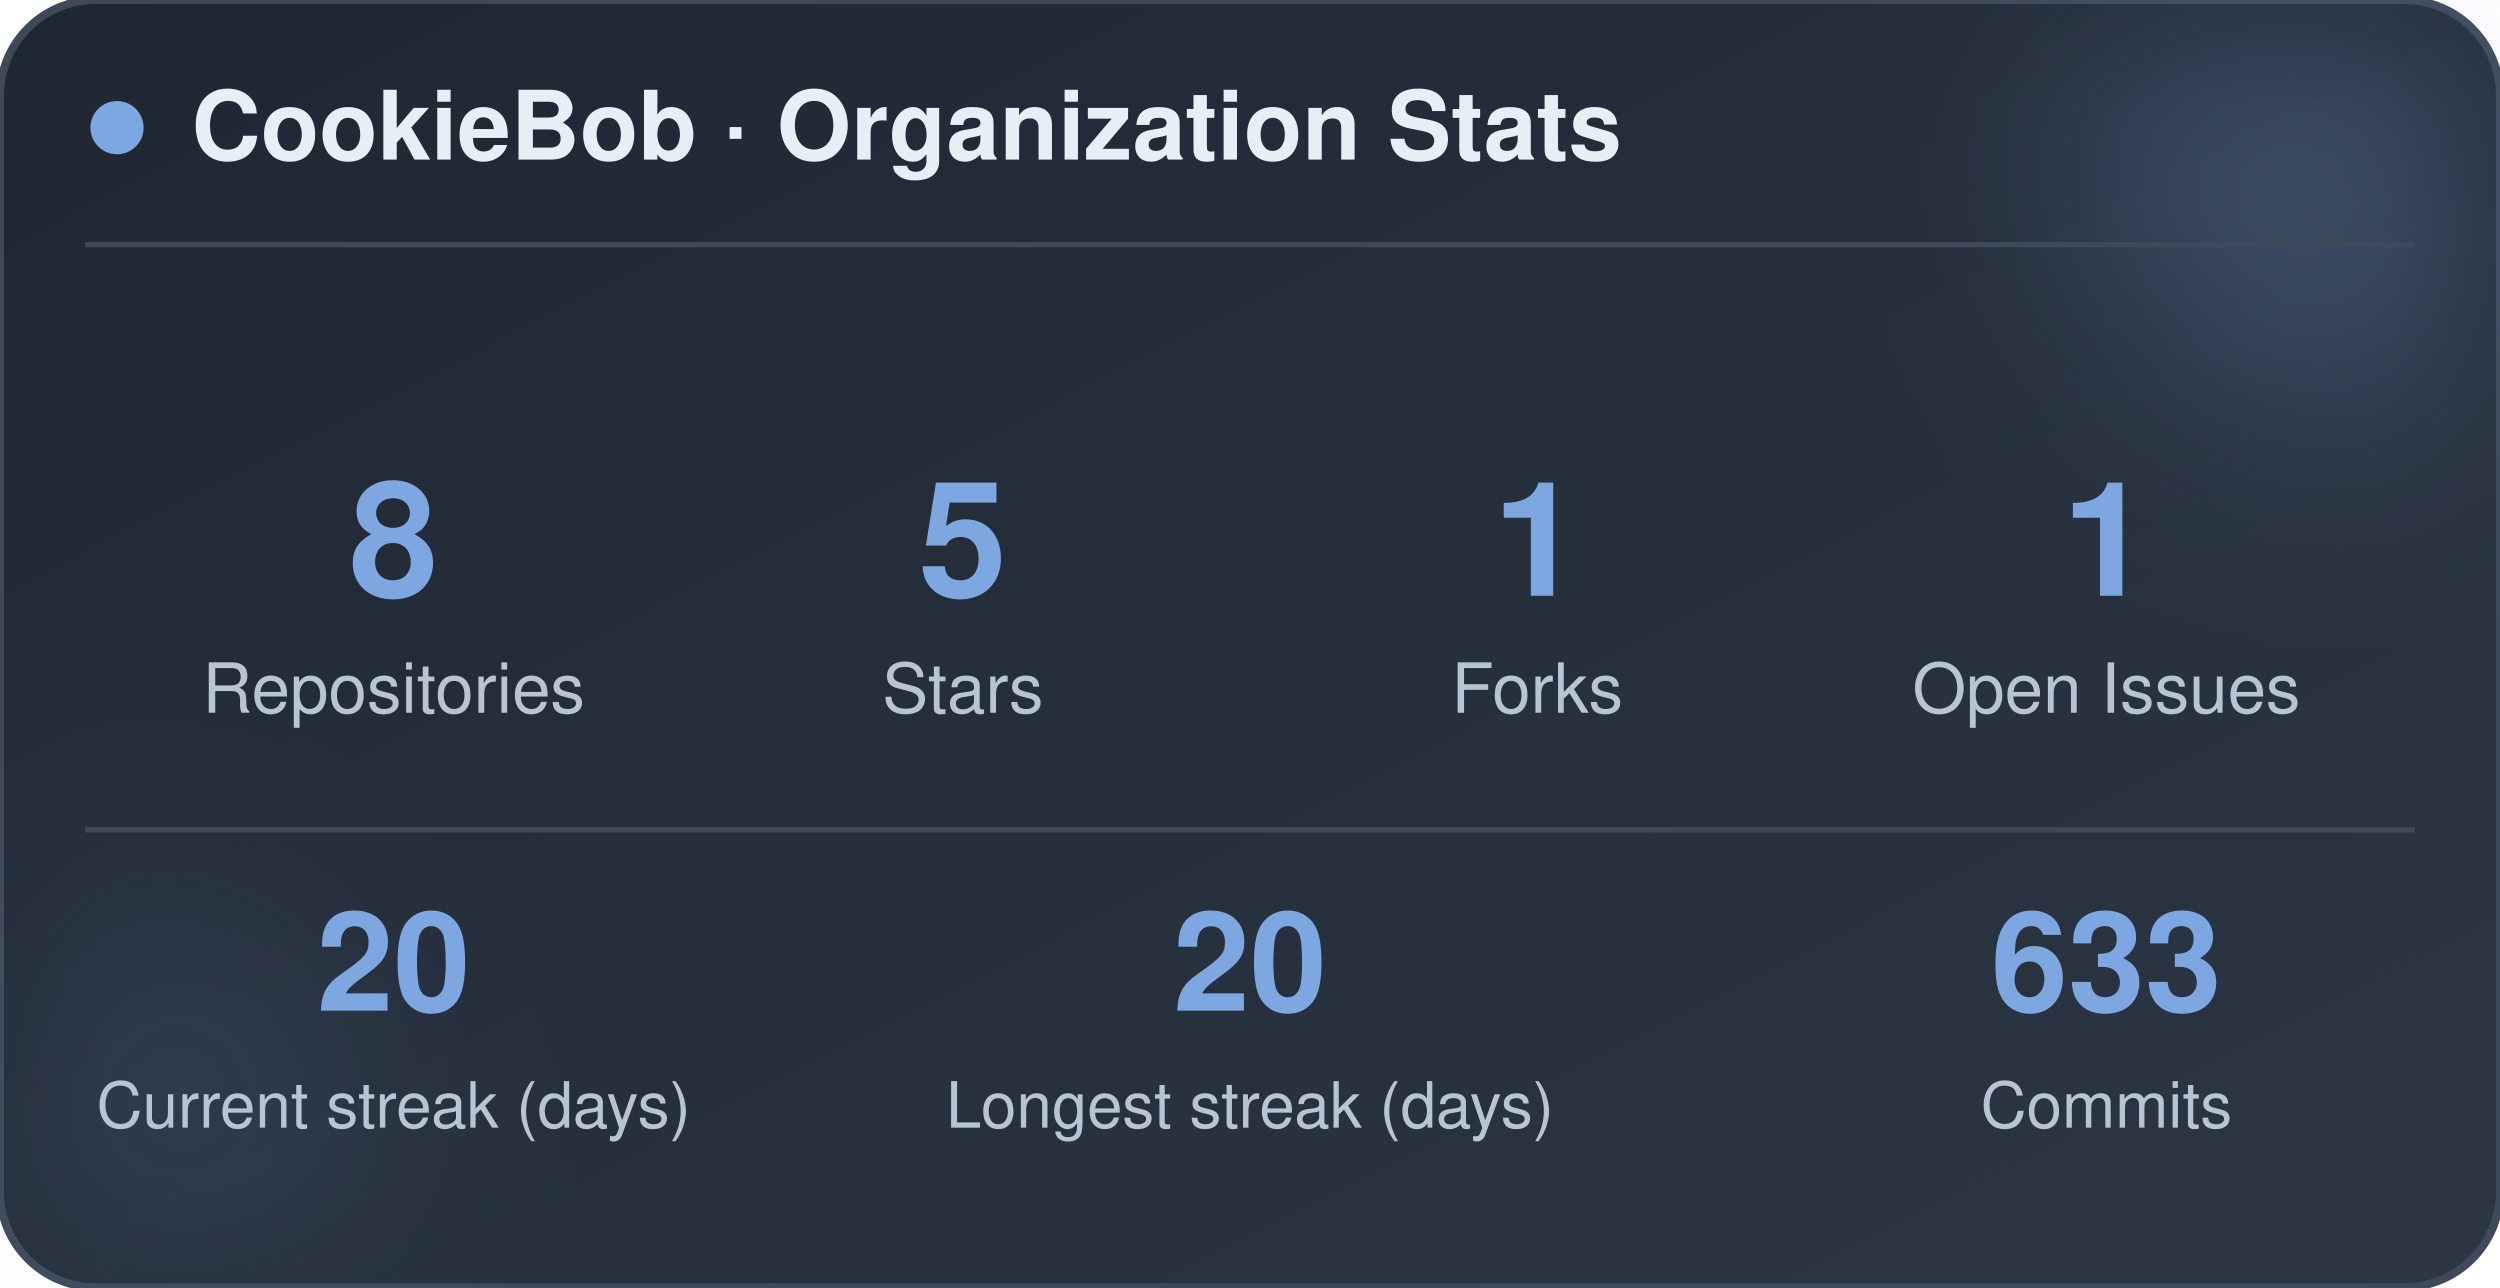
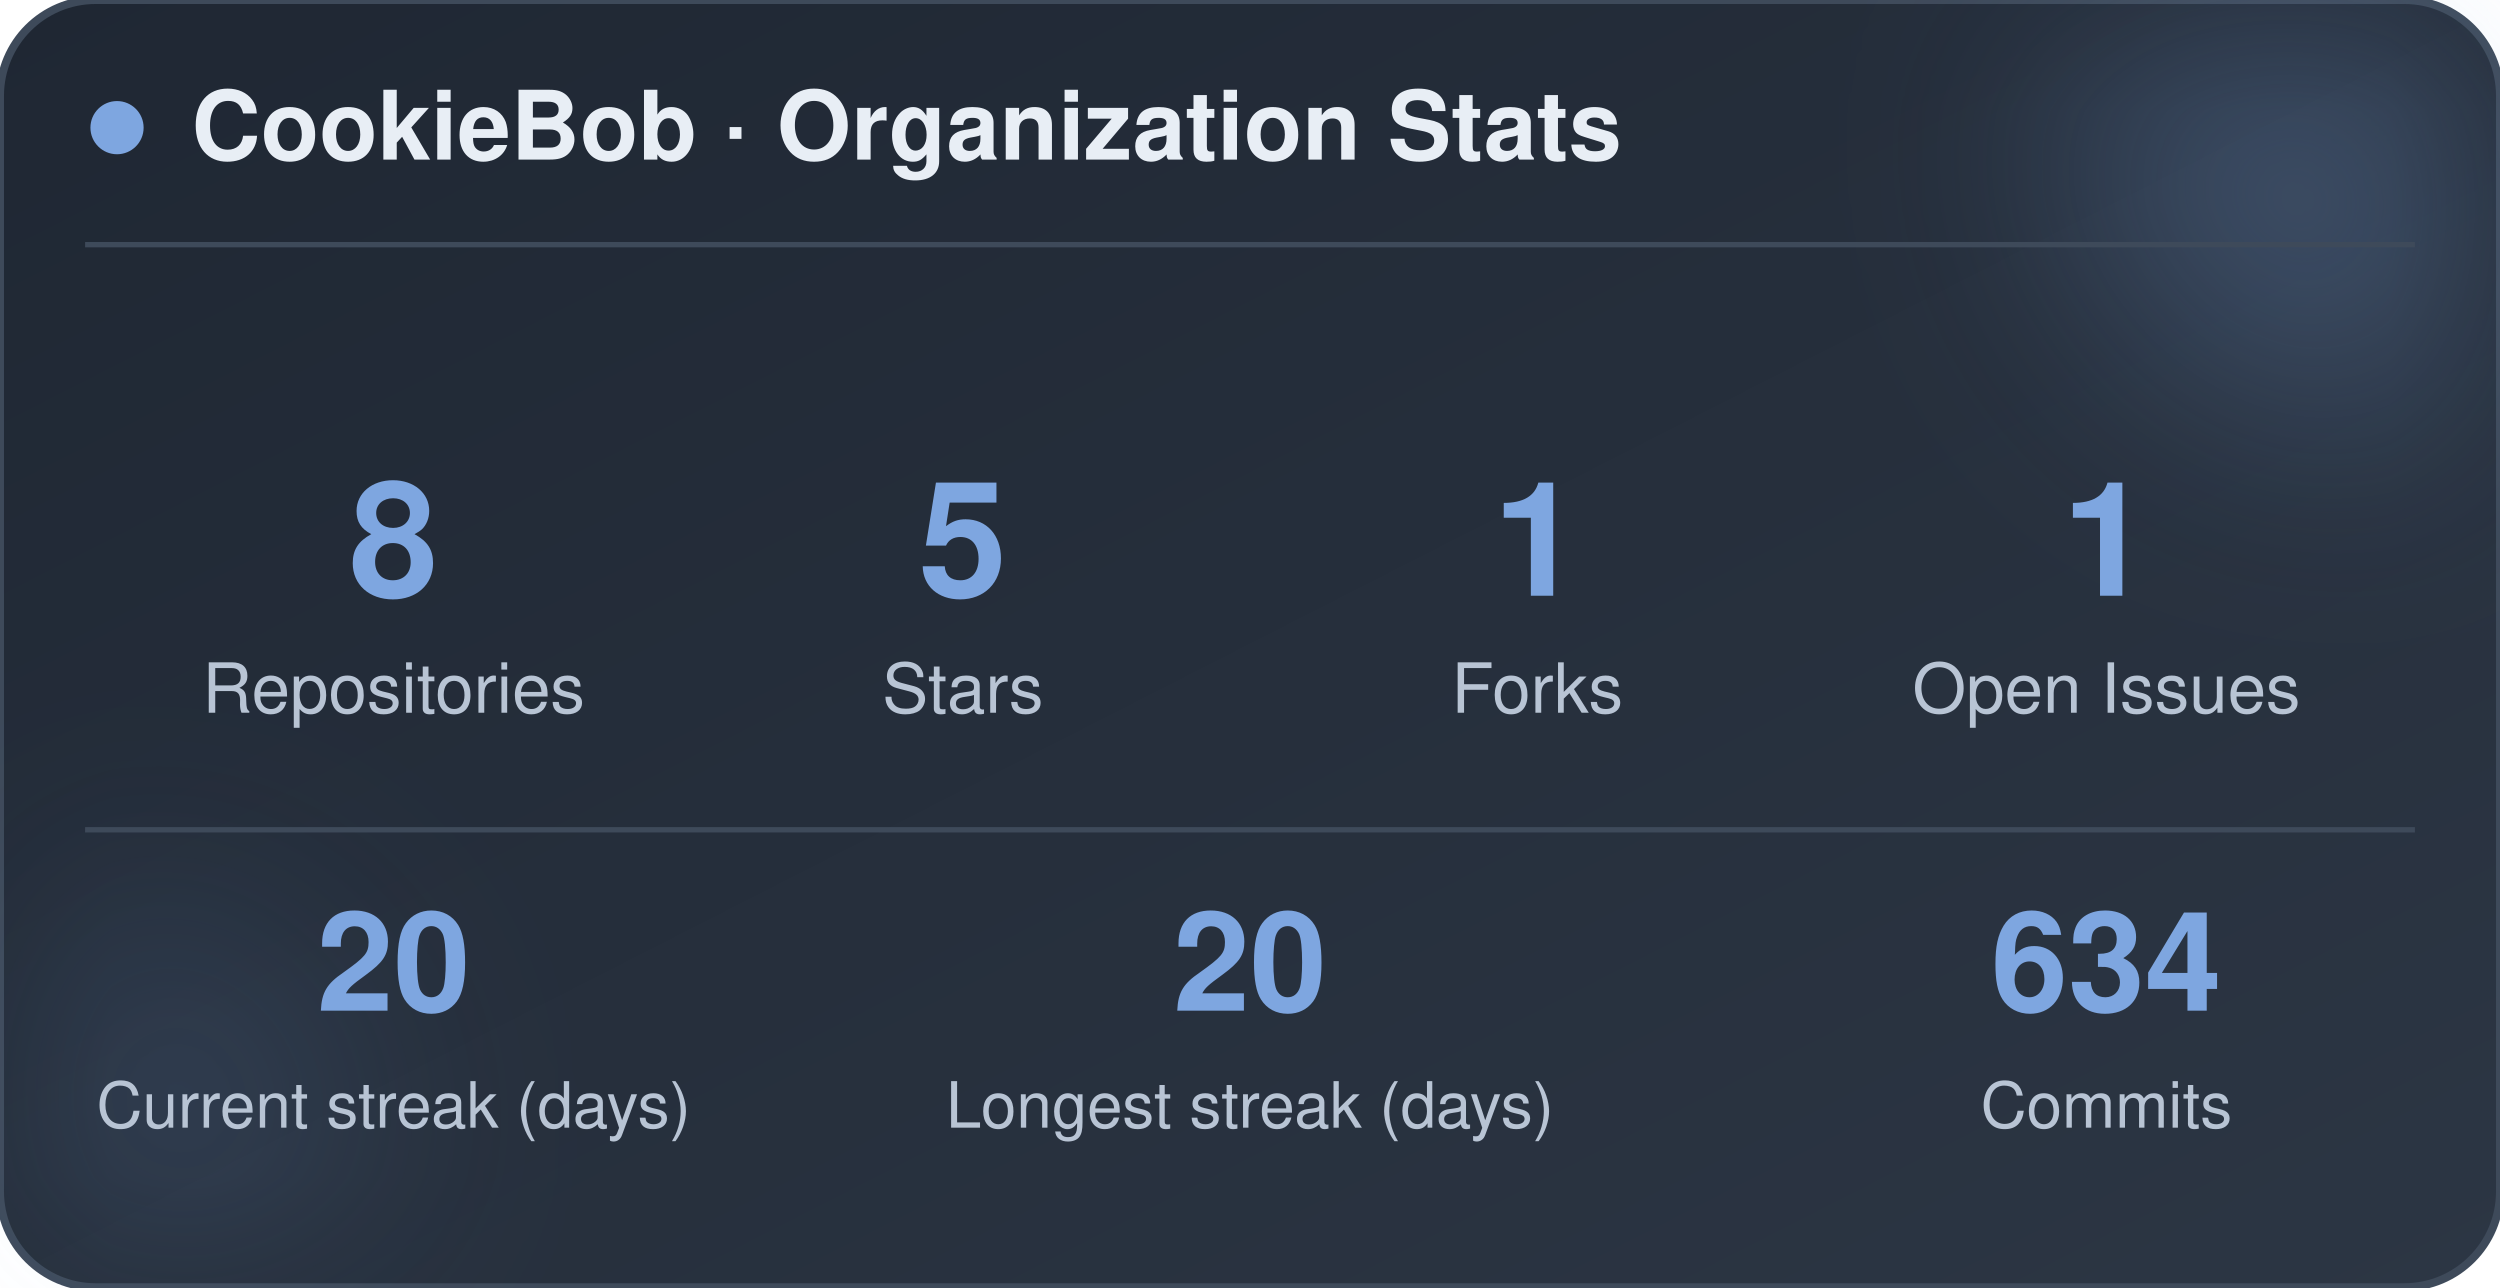
<svg xmlns="http://www.w3.org/2000/svg" width="470" height="242" viewBox="0 0 470 242" role="img" aria-label="CookieBob stats">
  <defs>
    <linearGradient id="bg" x1="0%" y1="0%" x2="100%" y2="100%">
      <stop offset="0%" stop-color="#1f2733" />
      <stop offset="100%" stop-color="#2c3644" />
    </linearGradient>
    <filter id="blur" x="-60%" y="-60%" width="220%" height="220%">
      <feGaussianBlur stdDeviation="22" />
    </filter>
  </defs>
  <rect x="0" y="0" width="470" height="242" rx="18" fill="url(#bg)" stroke="#3e4a5a" stroke-width="1.5" />
  <circle cx="444" cy="24" r="54" fill="#7ea6e0" opacity="0.26" filter="url(#blur)" />
  <circle cx="26" cy="212" r="42" fill="#7ea6e0" opacity="0.14" filter="url(#blur)" />
  <circle cx="22" cy="24" r="5" fill="#7ea6e0" />
  <text x="36" y="30" font-family="-apple-system, BlinkMacSystemFont, 'Segoe UI', Helvetica, Arial, sans-serif" font-size="18" font-weight="700" fill="#e8eef5">CookieBob · Organization Stats</text>
  <line x1="16" y1="46" x2="454" y2="46" stroke="#3e4a5a" stroke-width="1" />
  <text x="74" y="112" text-anchor="middle" font-family="-apple-system, BlinkMacSystemFont, 'Segoe UI', Helvetica, Arial, sans-serif" font-size="30" font-weight="800" fill="#7ea6e0">8</text>
  <text x="74" y="134" text-anchor="middle" font-family="-apple-system, BlinkMacSystemFont, 'Segoe UI', Helvetica, Arial, sans-serif" font-size="13" fill="#b8c4d4">Repositories</text>
  <text x="181" y="112" text-anchor="middle" font-family="-apple-system, BlinkMacSystemFont, 'Segoe UI', Helvetica, Arial, sans-serif" font-size="30" font-weight="800" fill="#7ea6e0">5</text>
  <text x="181" y="134" text-anchor="middle" font-family="-apple-system, BlinkMacSystemFont, 'Segoe UI', Helvetica, Arial, sans-serif" font-size="13" fill="#b8c4d4">Stars</text>
  <text x="289" y="112" text-anchor="middle" font-family="-apple-system, BlinkMacSystemFont, 'Segoe UI', Helvetica, Arial, sans-serif" font-size="30" font-weight="800" fill="#7ea6e0">1</text>
  <text x="289" y="134" text-anchor="middle" font-family="-apple-system, BlinkMacSystemFont, 'Segoe UI', Helvetica, Arial, sans-serif" font-size="13" fill="#b8c4d4">Forks</text>
  <text x="396" y="112" text-anchor="middle" font-family="-apple-system, BlinkMacSystemFont, 'Segoe UI', Helvetica, Arial, sans-serif" font-size="30" font-weight="800" fill="#7ea6e0">1</text>
  <text x="396" y="134" text-anchor="middle" font-family="-apple-system, BlinkMacSystemFont, 'Segoe UI', Helvetica, Arial, sans-serif" font-size="13" fill="#b8c4d4">Open Issues</text>
  <line x1="16" y1="156" x2="454" y2="156" stroke="#3e4a5a" stroke-width="1" />
  <text x="74" y="190" text-anchor="middle" font-family="-apple-system, BlinkMacSystemFont, 'Segoe UI', Helvetica, Arial, sans-serif" font-size="26" font-weight="800" fill="#7ea6e0">20</text>
  <text x="74" y="212" text-anchor="middle" font-family="-apple-system, BlinkMacSystemFont, 'Segoe UI', Helvetica, Arial, sans-serif" font-size="12" fill="#b8c4d4">Current streak (days)</text>
  <text x="235" y="190" text-anchor="middle" font-family="-apple-system, BlinkMacSystemFont, 'Segoe UI', Helvetica, Arial, sans-serif" font-size="26" font-weight="800" fill="#7ea6e0">20</text>
  <text x="235" y="212" text-anchor="middle" font-family="-apple-system, BlinkMacSystemFont, 'Segoe UI', Helvetica, Arial, sans-serif" font-size="12" fill="#b8c4d4">Longest streak (days)</text>
-   <text x="396" y="190" text-anchor="middle" font-family="-apple-system, BlinkMacSystemFont, 'Segoe UI', Helvetica, Arial, sans-serif" font-size="26" font-weight="800" fill="#7ea6e0">633</text>
+   <text x="396" y="190" text-anchor="middle" font-family="-apple-system, BlinkMacSystemFont, 'Segoe UI', Helvetica, Arial, sans-serif" font-size="26" font-weight="800" fill="#7ea6e0">634</text>
  <text x="396" y="212" text-anchor="middle" font-family="-apple-system, BlinkMacSystemFont, 'Segoe UI', Helvetica, Arial, sans-serif" font-size="12" fill="#b8c4d4">Commits</text>
</svg>
